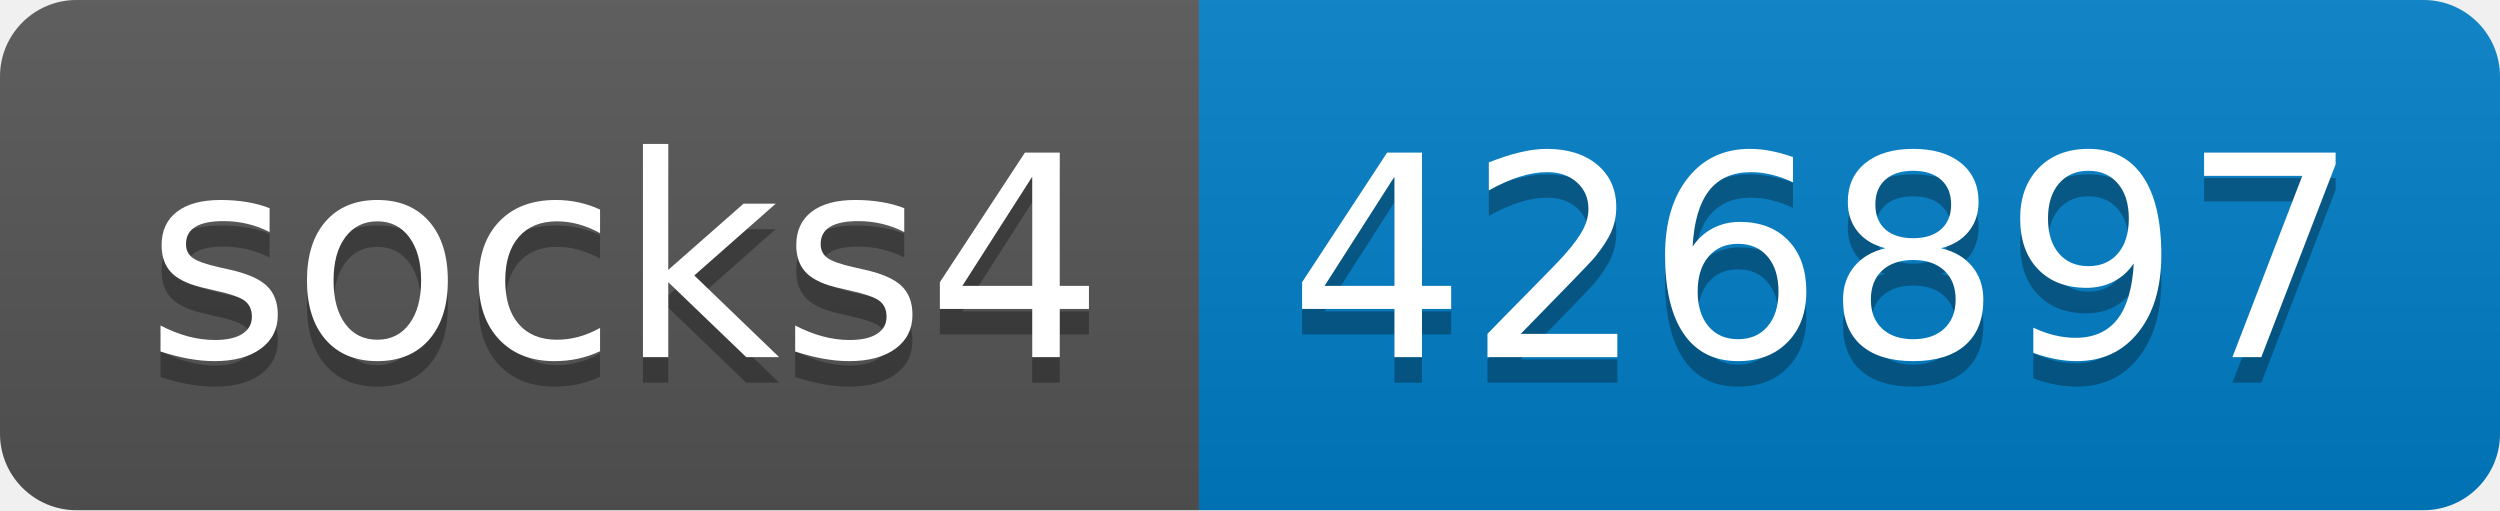
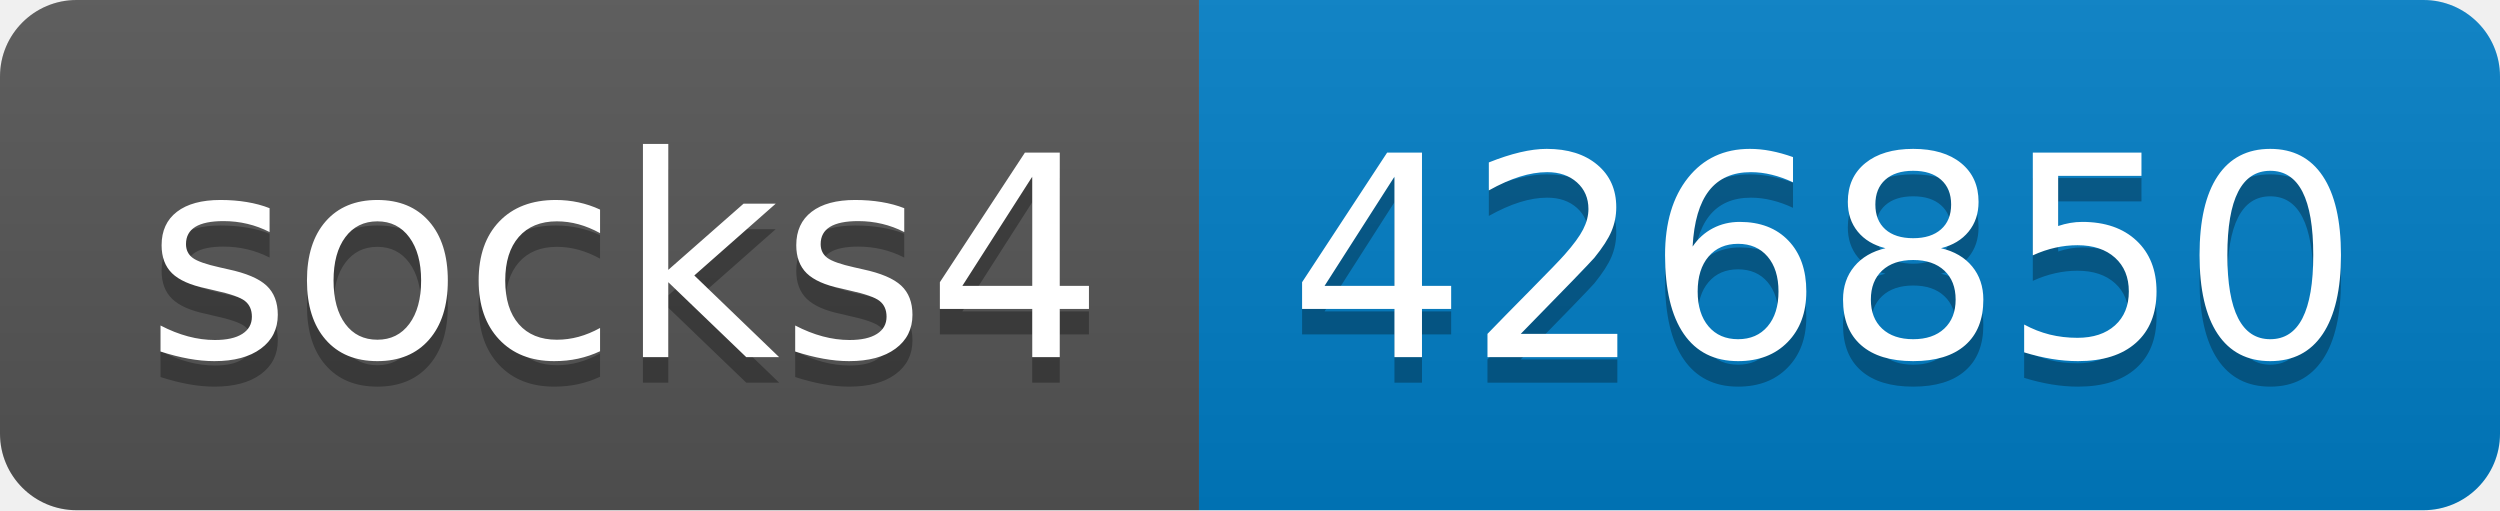
- <svg xmlns="http://www.w3.org/2000/svg" width="98" height="20" role="img" aria-label="socks4: 426897">
+ <svg xmlns="http://www.w3.org/2000/svg" width="98" height="20" role="img" aria-label="socks4: 426850">
  <linearGradient id="s" x2="0" y2="100%">
    <stop offset="0" stop-color="#bbb" stop-opacity=".1" />
    <stop offset="1" stop-opacity=".1" />
  </linearGradient>
  <clipPath id="r">
    <rect width="98" height="20" rx="3" fill="#fff" />
  </clipPath>
  <g clip-path="url(#r)">
    <rect width="47" height="20" fill="#555" />
    <rect x="47" width="51" height="20" fill="#007ec6" />
    <rect width="98" height="20" fill="url(#s)" />
  </g>
  <g fill="#fff" text-anchor="middle" font-family="Verdana,Geneva,DejaVu Sans,sans-serif" text-rendering="geometricPrecision" font-size="110">
    <text aria-hidden="true" x="245" y="150" fill="#010101" fill-opacity=".3" transform="scale(.1)" textLength="370">socks4</text>
    <text x="245" y="140" transform="scale(.1)" fill="#fff" textLength="370">socks4</text>
-     <text aria-hidden="true" x="715" y="150" fill="#010101" fill-opacity=".3" transform="scale(.1)" textLength="410">426897</text>
-     <text x="715" y="140" transform="scale(.1)" fill="#fff" textLength="410">426897</text>
+     <text aria-hidden="true" x="715" y="150" fill="#010101" fill-opacity=".3" transform="scale(.1)" textLength="410">426850</text>
+     <text x="715" y="140" transform="scale(.1)" fill="#fff" textLength="410">426850</text>
  </g>
</svg>
